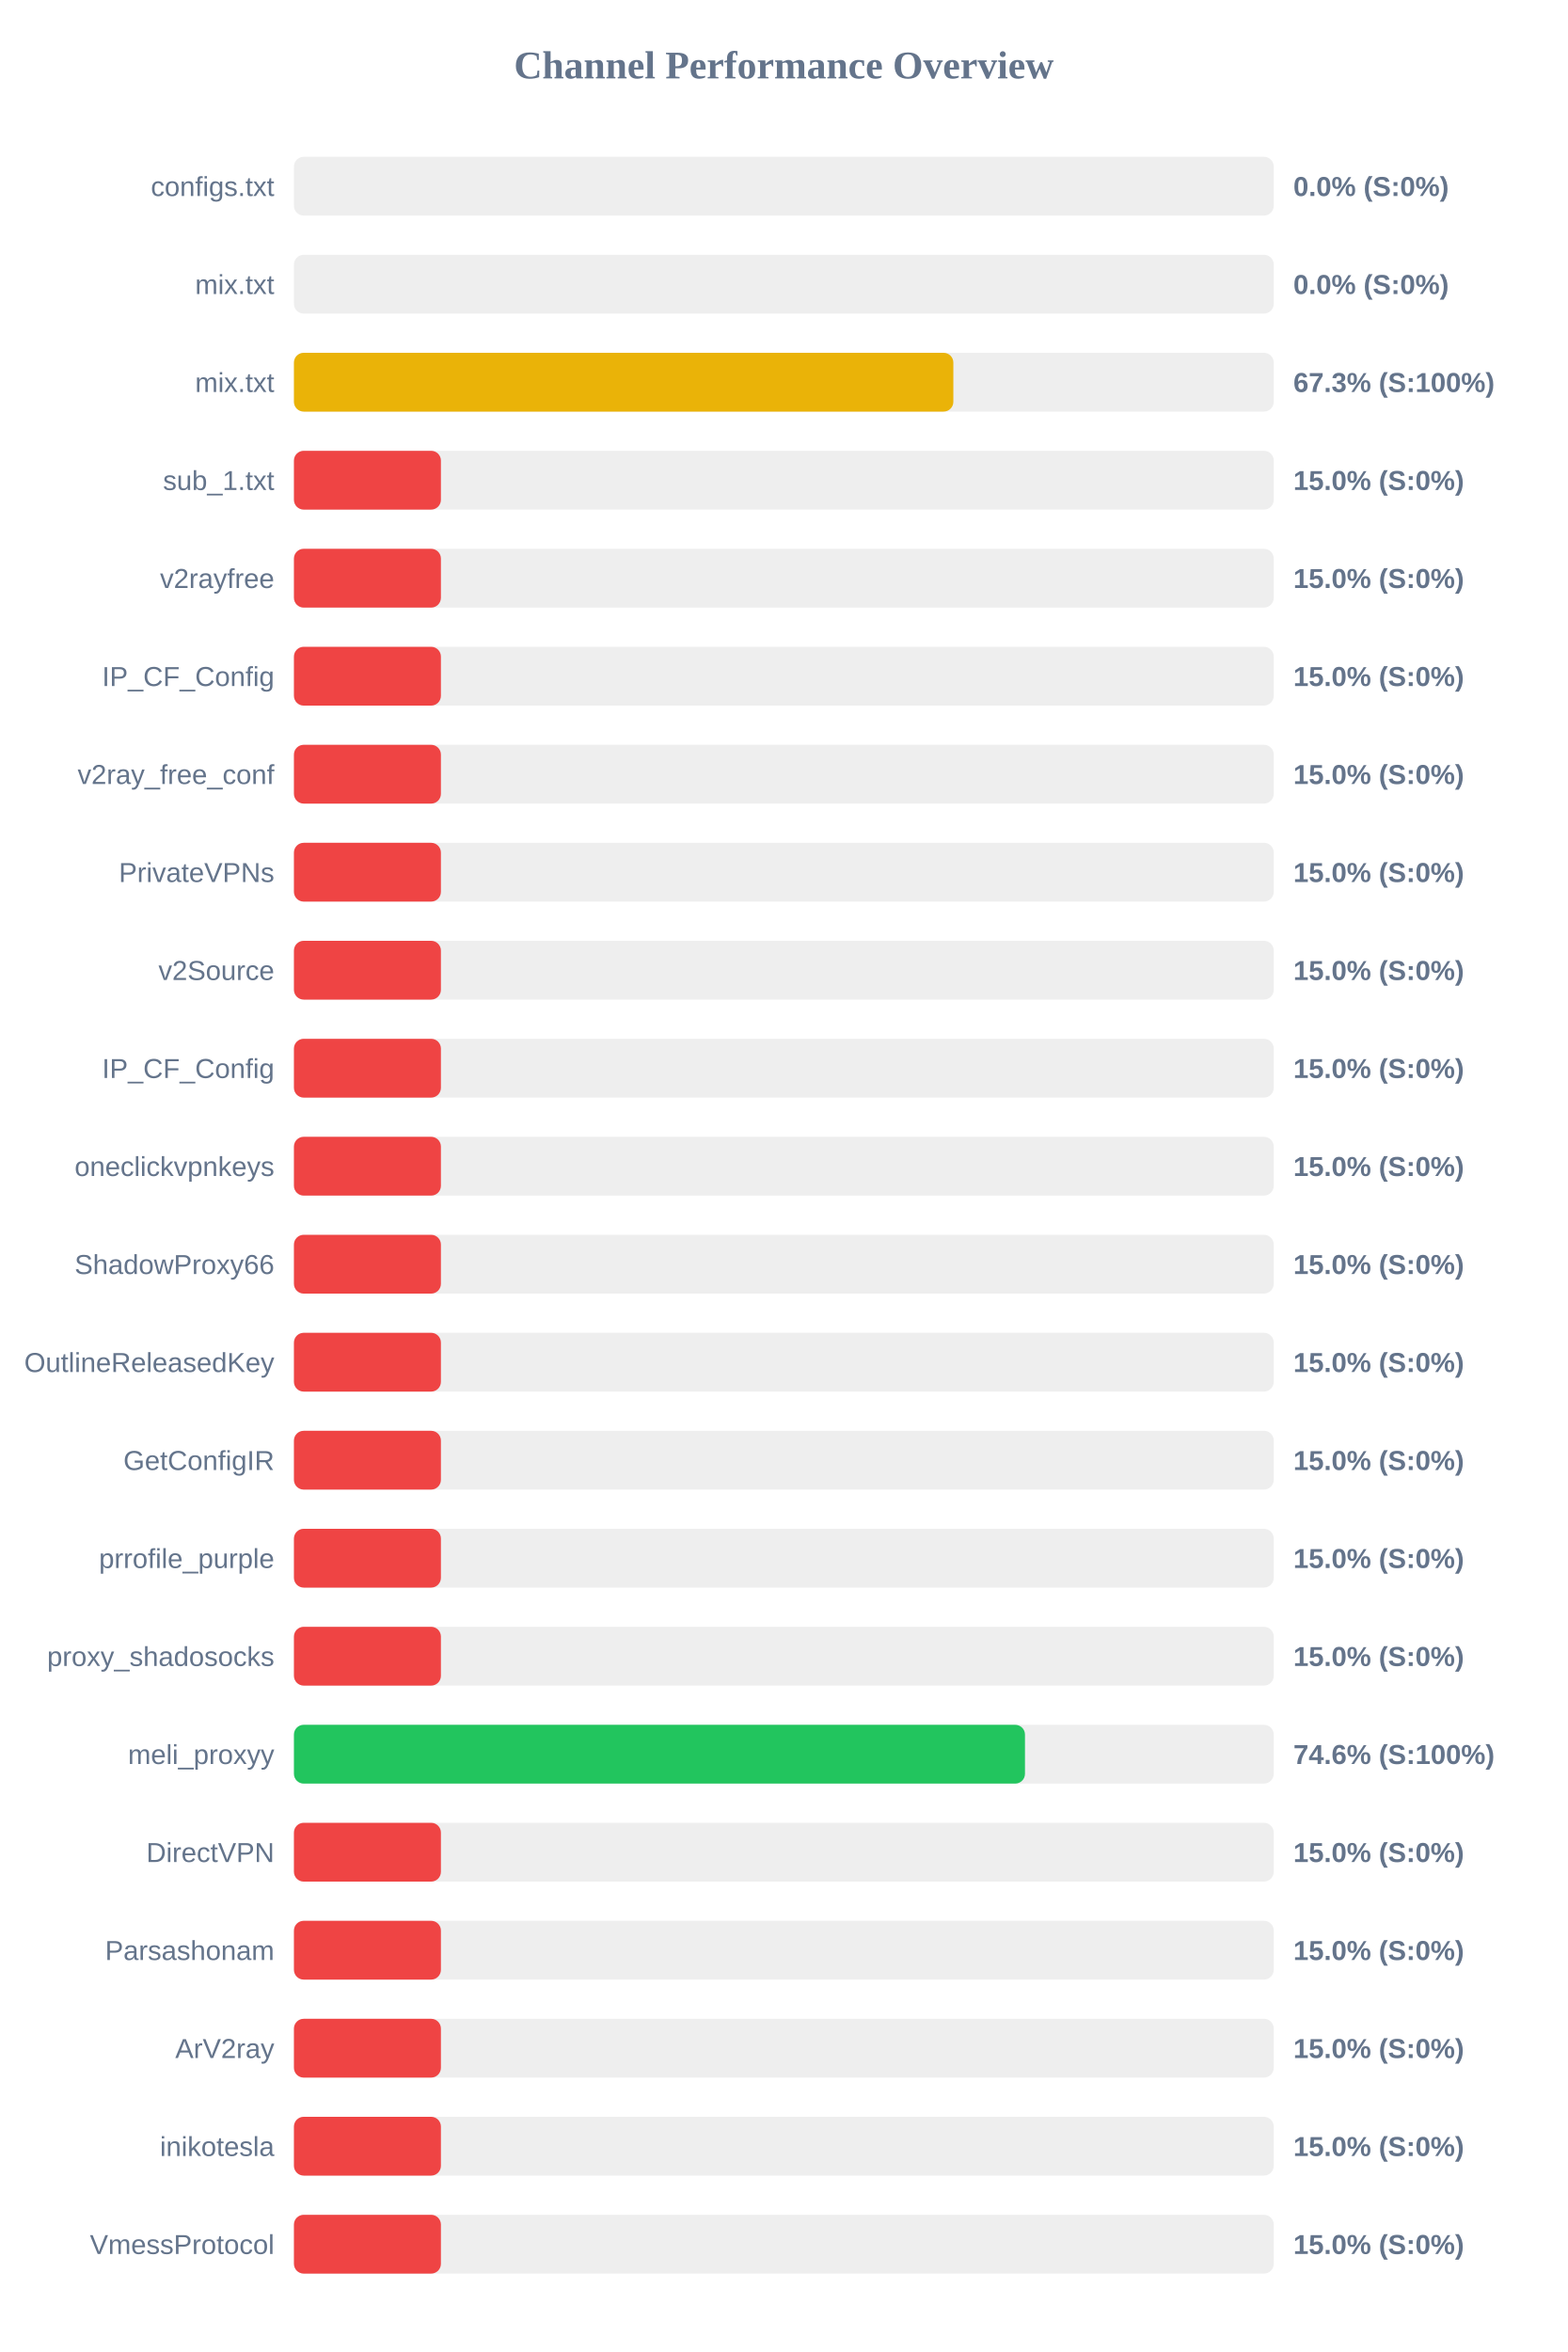
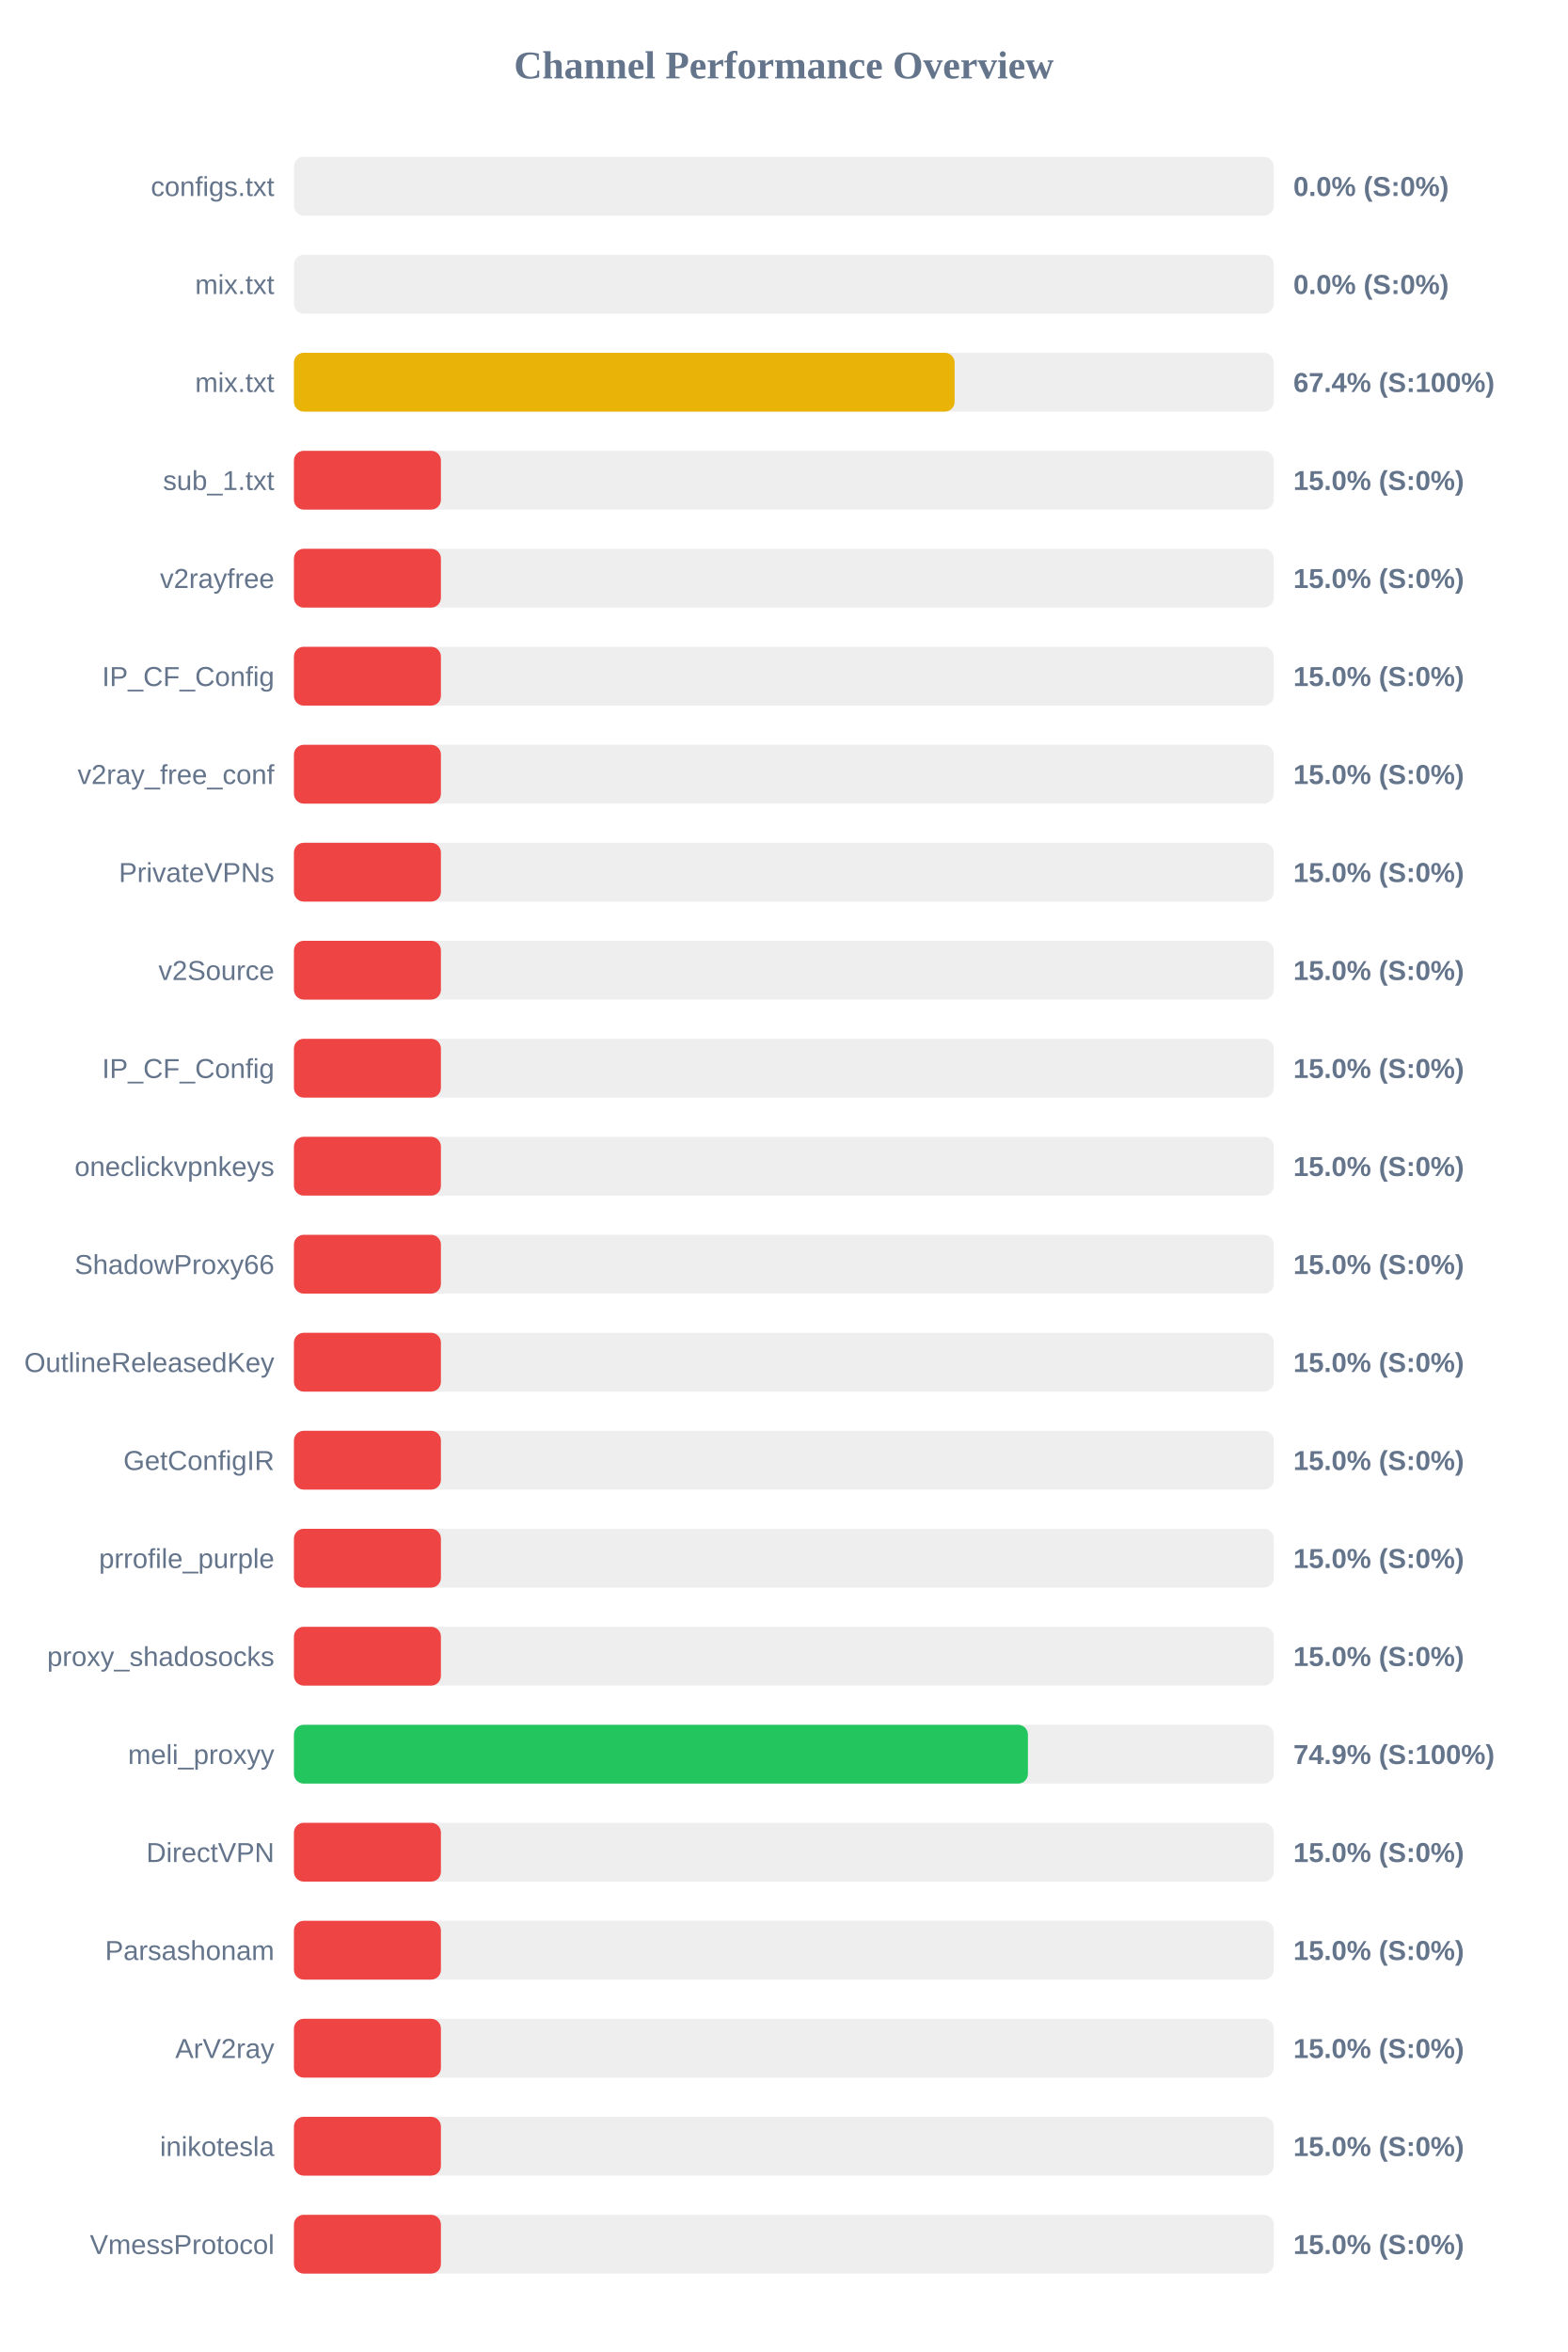
<svg xmlns="http://www.w3.org/2000/svg" width="800" height="1200" version="1.1">
  <style>
        .row { font: 14px Arial; fill: #64748b; }
        .score { font: bold 14px Arial; fill: #64748b; }
    </style>
  <text x="400" y="40" text-anchor="middle" font-size="20px" font-weight="bold" fill="#64748b">Channel Performance Overview</text>
  <rect x="150" y="80" width="500" height="30" fill="#eee" rx="5" />
  <rect x="150" y="80" width="0.0" height="30" fill="#ef4444" rx="5" />
  <text x="140" y="100" text-anchor="end" class="row">configs.txt</text>
  <text x="660" y="100" text-anchor="start" class="score">0.0% (S:0%)</text>
  <rect x="150" y="130" width="500" height="30" fill="#eee" rx="5" />
  <rect x="150" y="130" width="0.0" height="30" fill="#ef4444" rx="5" />
  <text x="140" y="150" text-anchor="end" class="row">mix.txt</text>
  <text x="660" y="150" text-anchor="start" class="score">0.0% (S:0%)</text>
  <rect x="150" y="180" width="500" height="30" fill="#eee" rx="5" />
-   <rect x="150" y="180" width="336.5" height="30" fill="#eab308" rx="5" />
+   <rect x="150" y="180" width="337.15" height="30" fill="#eab308" rx="5" />
  <text x="140" y="200" text-anchor="end" class="row">mix.txt</text>
-   <text x="660" y="200" text-anchor="start" class="score">67.3% (S:100%)</text>
+   <text x="660" y="200" text-anchor="start" class="score">67.4% (S:100%)</text>
  <rect x="150" y="230" width="500" height="30" fill="#eee" rx="5" />
  <rect x="150" y="230" width="75.0" height="30" fill="#ef4444" rx="5" />
  <text x="140" y="250" text-anchor="end" class="row">sub_1.txt</text>
  <text x="660" y="250" text-anchor="start" class="score">15.0% (S:0%)</text>
  <rect x="150" y="280" width="500" height="30" fill="#eee" rx="5" />
  <rect x="150" y="280" width="75.0" height="30" fill="#ef4444" rx="5" />
  <text x="140" y="300" text-anchor="end" class="row">v2rayfree</text>
  <text x="660" y="300" text-anchor="start" class="score">15.0% (S:0%)</text>
  <rect x="150" y="330" width="500" height="30" fill="#eee" rx="5" />
  <rect x="150" y="330" width="75.0" height="30" fill="#ef4444" rx="5" />
  <text x="140" y="350" text-anchor="end" class="row">IP_CF_Config</text>
  <text x="660" y="350" text-anchor="start" class="score">15.0% (S:0%)</text>
  <rect x="150" y="380" width="500" height="30" fill="#eee" rx="5" />
  <rect x="150" y="380" width="75.0" height="30" fill="#ef4444" rx="5" />
  <text x="140" y="400" text-anchor="end" class="row">v2ray_free_conf</text>
  <text x="660" y="400" text-anchor="start" class="score">15.0% (S:0%)</text>
  <rect x="150" y="430" width="500" height="30" fill="#eee" rx="5" />
  <rect x="150" y="430" width="75.0" height="30" fill="#ef4444" rx="5" />
  <text x="140" y="450" text-anchor="end" class="row">PrivateVPNs</text>
  <text x="660" y="450" text-anchor="start" class="score">15.0% (S:0%)</text>
  <rect x="150" y="480" width="500" height="30" fill="#eee" rx="5" />
  <rect x="150" y="480" width="75.0" height="30" fill="#ef4444" rx="5" />
  <text x="140" y="500" text-anchor="end" class="row">v2Source</text>
  <text x="660" y="500" text-anchor="start" class="score">15.0% (S:0%)</text>
  <rect x="150" y="530" width="500" height="30" fill="#eee" rx="5" />
  <rect x="150" y="530" width="75.0" height="30" fill="#ef4444" rx="5" />
  <text x="140" y="550" text-anchor="end" class="row">IP_CF_Config</text>
  <text x="660" y="550" text-anchor="start" class="score">15.0% (S:0%)</text>
  <rect x="150" y="580" width="500" height="30" fill="#eee" rx="5" />
  <rect x="150" y="580" width="75.0" height="30" fill="#ef4444" rx="5" />
  <text x="140" y="600" text-anchor="end" class="row">oneclickvpnkeys</text>
  <text x="660" y="600" text-anchor="start" class="score">15.0% (S:0%)</text>
  <rect x="150" y="630" width="500" height="30" fill="#eee" rx="5" />
  <rect x="150" y="630" width="75.0" height="30" fill="#ef4444" rx="5" />
  <text x="140" y="650" text-anchor="end" class="row">ShadowProxy66</text>
  <text x="660" y="650" text-anchor="start" class="score">15.0% (S:0%)</text>
  <rect x="150" y="680" width="500" height="30" fill="#eee" rx="5" />
  <rect x="150" y="680" width="75.0" height="30" fill="#ef4444" rx="5" />
  <text x="140" y="700" text-anchor="end" class="row">OutlineReleasedKey</text>
  <text x="660" y="700" text-anchor="start" class="score">15.0% (S:0%)</text>
  <rect x="150" y="730" width="500" height="30" fill="#eee" rx="5" />
  <rect x="150" y="730" width="75.0" height="30" fill="#ef4444" rx="5" />
  <text x="140" y="750" text-anchor="end" class="row">GetConfigIR</text>
  <text x="660" y="750" text-anchor="start" class="score">15.0% (S:0%)</text>
  <rect x="150" y="780" width="500" height="30" fill="#eee" rx="5" />
  <rect x="150" y="780" width="75.0" height="30" fill="#ef4444" rx="5" />
  <text x="140" y="800" text-anchor="end" class="row">prrofile_purple</text>
  <text x="660" y="800" text-anchor="start" class="score">15.0% (S:0%)</text>
  <rect x="150" y="830" width="500" height="30" fill="#eee" rx="5" />
  <rect x="150" y="830" width="75.0" height="30" fill="#ef4444" rx="5" />
  <text x="140" y="850" text-anchor="end" class="row">proxy_shadosocks</text>
  <text x="660" y="850" text-anchor="start" class="score">15.0% (S:0%)</text>
  <rect x="150" y="880" width="500" height="30" fill="#eee" rx="5" />
-   <rect x="150" y="880" width="373.05" height="30" fill="#22c55e" rx="5" />
+   <rect x="150" y="880" width="374.55" height="30" fill="#22c55e" rx="5" />
  <text x="140" y="900" text-anchor="end" class="row">meli_proxyy</text>
-   <text x="660" y="900" text-anchor="start" class="score">74.6% (S:100%)</text>
+   <text x="660" y="900" text-anchor="start" class="score">74.9% (S:100%)</text>
  <rect x="150" y="930" width="500" height="30" fill="#eee" rx="5" />
  <rect x="150" y="930" width="75.0" height="30" fill="#ef4444" rx="5" />
  <text x="140" y="950" text-anchor="end" class="row">DirectVPN</text>
  <text x="660" y="950" text-anchor="start" class="score">15.0% (S:0%)</text>
  <rect x="150" y="980" width="500" height="30" fill="#eee" rx="5" />
  <rect x="150" y="980" width="75.0" height="30" fill="#ef4444" rx="5" />
  <text x="140" y="1000" text-anchor="end" class="row">Parsashonam</text>
  <text x="660" y="1000" text-anchor="start" class="score">15.0% (S:0%)</text>
  <rect x="150" y="1030" width="500" height="30" fill="#eee" rx="5" />
  <rect x="150" y="1030" width="75.0" height="30" fill="#ef4444" rx="5" />
  <text x="140" y="1050" text-anchor="end" class="row">ArV2ray</text>
  <text x="660" y="1050" text-anchor="start" class="score">15.0% (S:0%)</text>
  <rect x="150" y="1080" width="500" height="30" fill="#eee" rx="5" />
  <rect x="150" y="1080" width="75.0" height="30" fill="#ef4444" rx="5" />
  <text x="140" y="1100" text-anchor="end" class="row">inikotesla</text>
  <text x="660" y="1100" text-anchor="start" class="score">15.0% (S:0%)</text>
  <rect x="150" y="1130" width="500" height="30" fill="#eee" rx="5" />
  <rect x="150" y="1130" width="75.0" height="30" fill="#ef4444" rx="5" />
  <text x="140" y="1150" text-anchor="end" class="row">VmessProtocol</text>
  <text x="660" y="1150" text-anchor="start" class="score">15.0% (S:0%)</text>
</svg>
